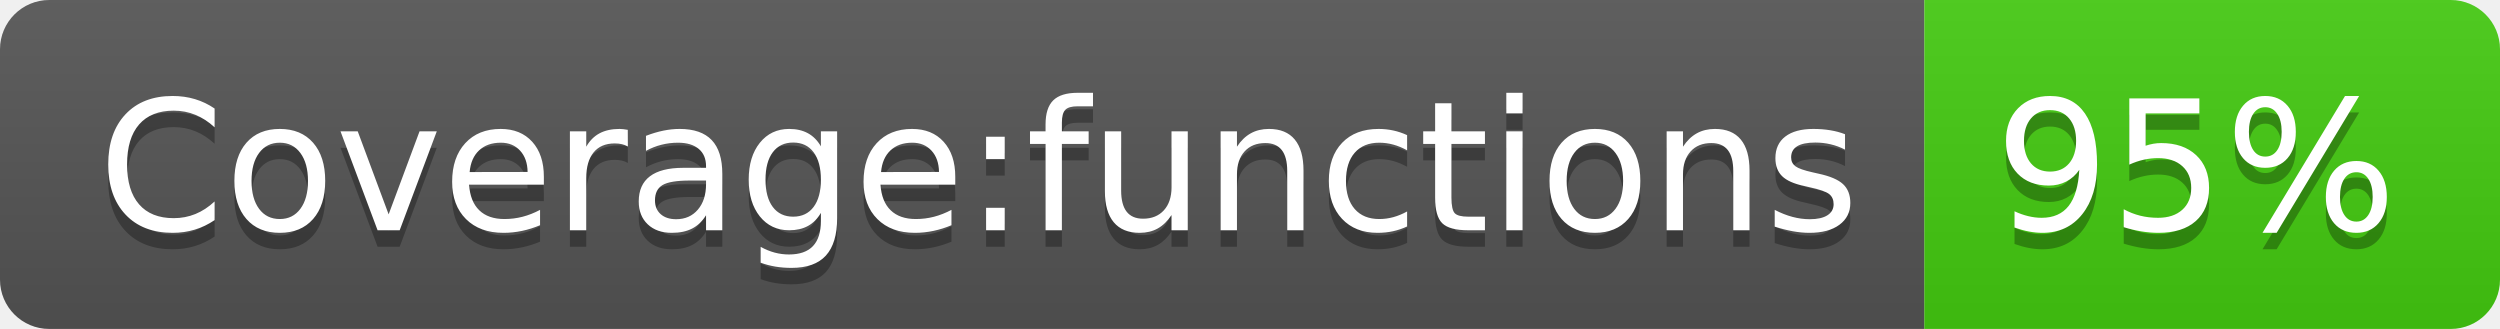
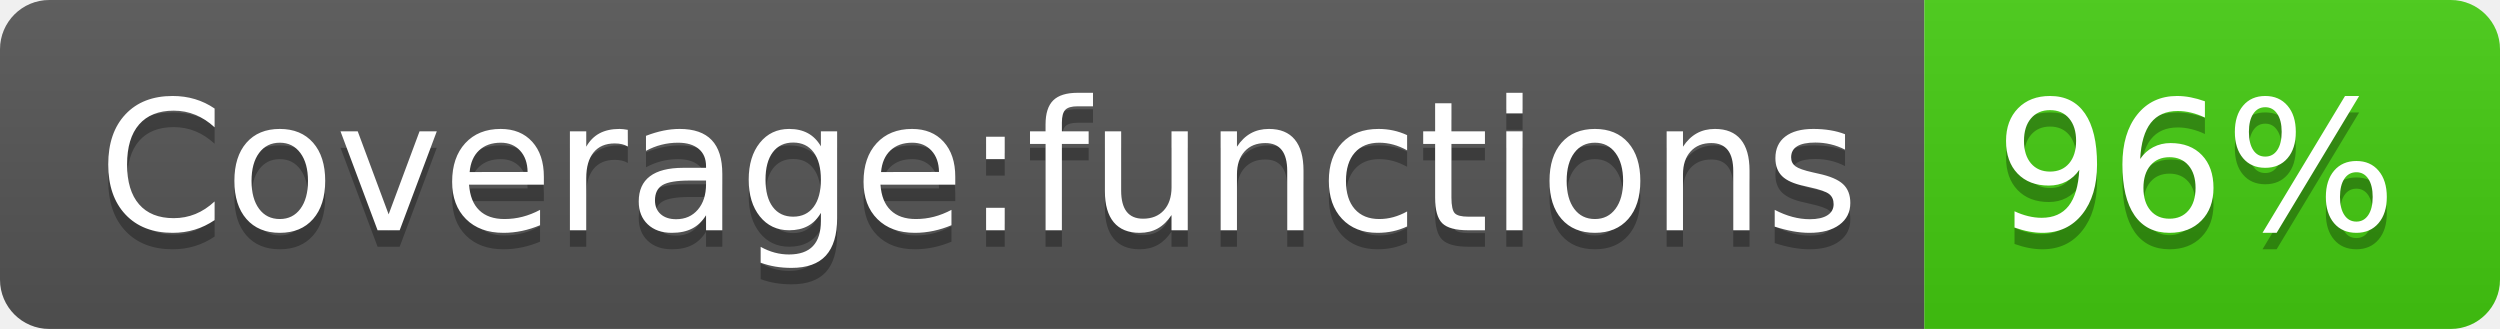
- <svg xmlns="http://www.w3.org/2000/svg" width="152" height="20" role="img" aria-label="Coverage:functions: 95%">
+ <svg xmlns="http://www.w3.org/2000/svg" width="152" height="20" role="img" aria-label="Coverage:functions: 96%">
  <linearGradient id="s" x2="0" y2="100%">
    <stop offset="0" stop-color="#bbb" stop-opacity=".1" />
    <stop offset="1" stop-opacity=".1" />
  </linearGradient>
  <clipPath id="r">
    <rect width="152" height="20" rx="3" fill="#fff" />
  </clipPath>
  <g clip-path="url(#r)">
    <rect width="117" height="20" fill="#555" />
    <rect x="117" width="35" height="20" fill="#4c1" />
    <rect width="152" height="20" fill="url(#s)" />
  </g>
  <g fill="#fff" text-anchor="middle" font-family="Verdana,Geneva,DejaVu Sans,sans-serif" text-rendering="geometricPrecision" font-size="110">
    <text aria-hidden="true" x="595" y="150" fill="#010101" fill-opacity=".3" transform="scale(.1)" textLength="1070">Coverage:functions</text>
    <text x="595" y="140" transform="scale(.1)" fill="#fff" textLength="1070">Coverage:functions</text>
-     <text aria-hidden="true" x="1335" y="150" fill="#010101" fill-opacity=".3" transform="scale(.1)" textLength="250">95%</text>
-     <text x="1335" y="140" transform="scale(.1)" fill="#fff" textLength="250">95%</text>
+     <text aria-hidden="true" x="1335" y="150" fill="#010101" fill-opacity=".3" transform="scale(.1)" textLength="250">96%</text>
+     <text x="1335" y="140" transform="scale(.1)" fill="#fff" textLength="250">96%</text>
  </g>
</svg>
